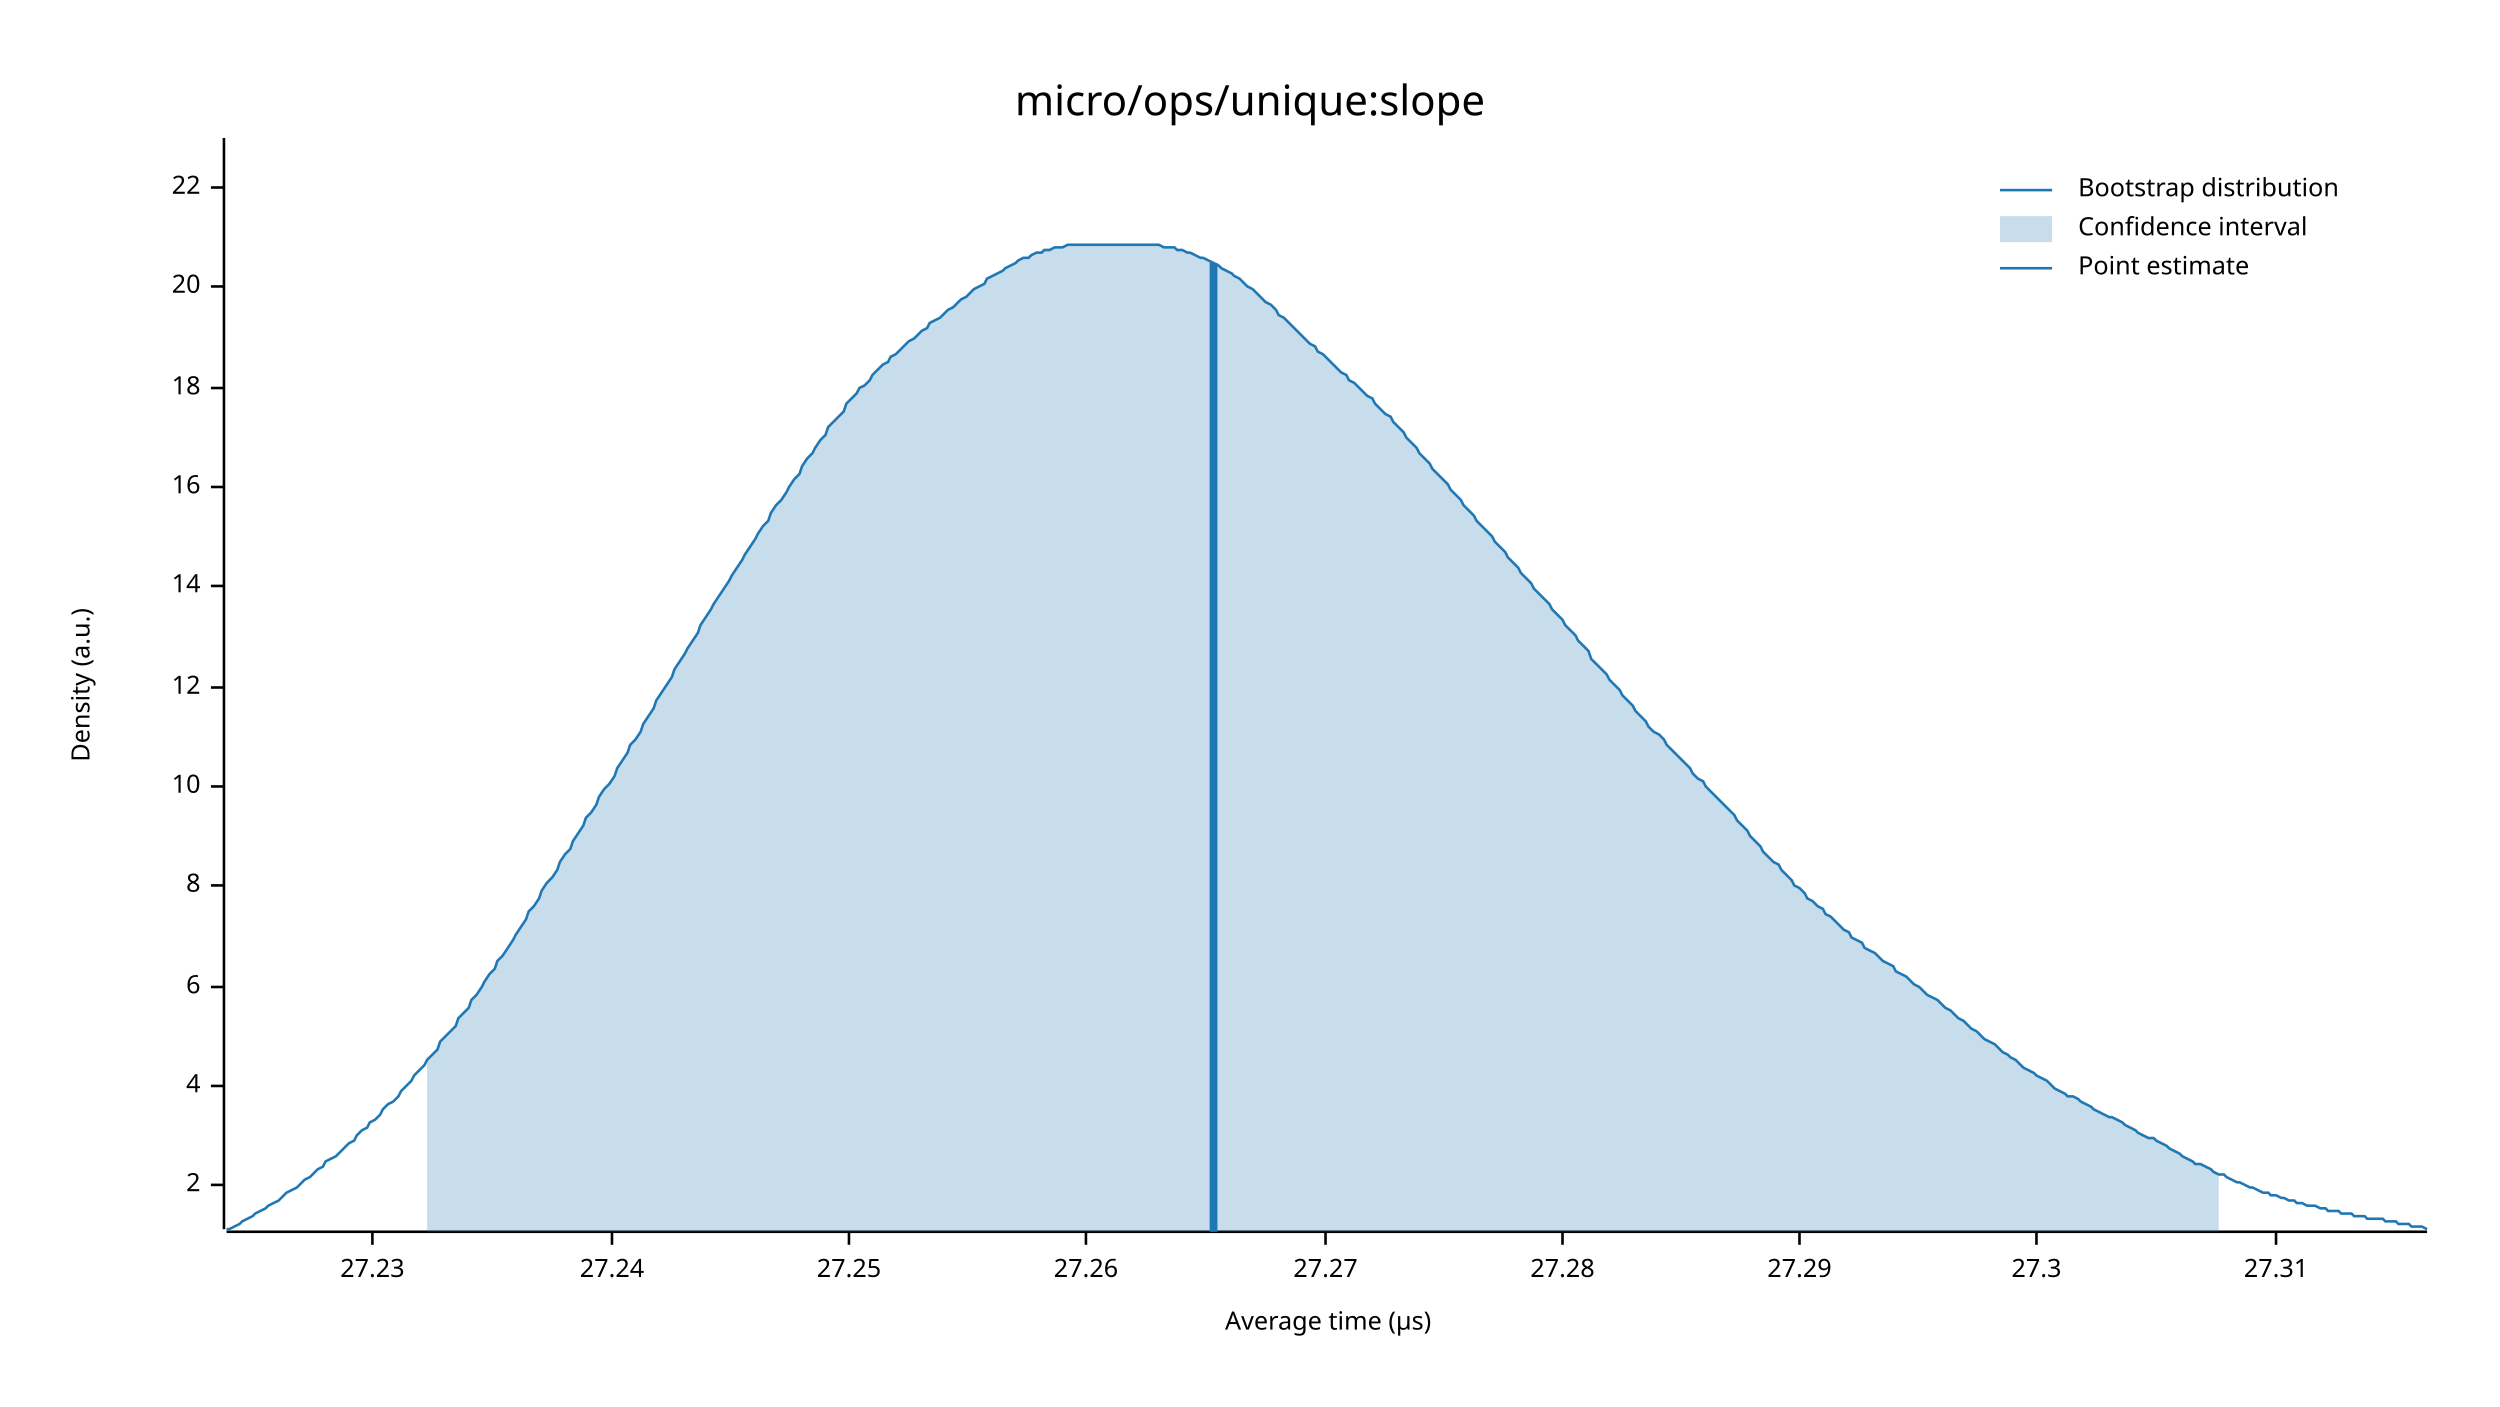
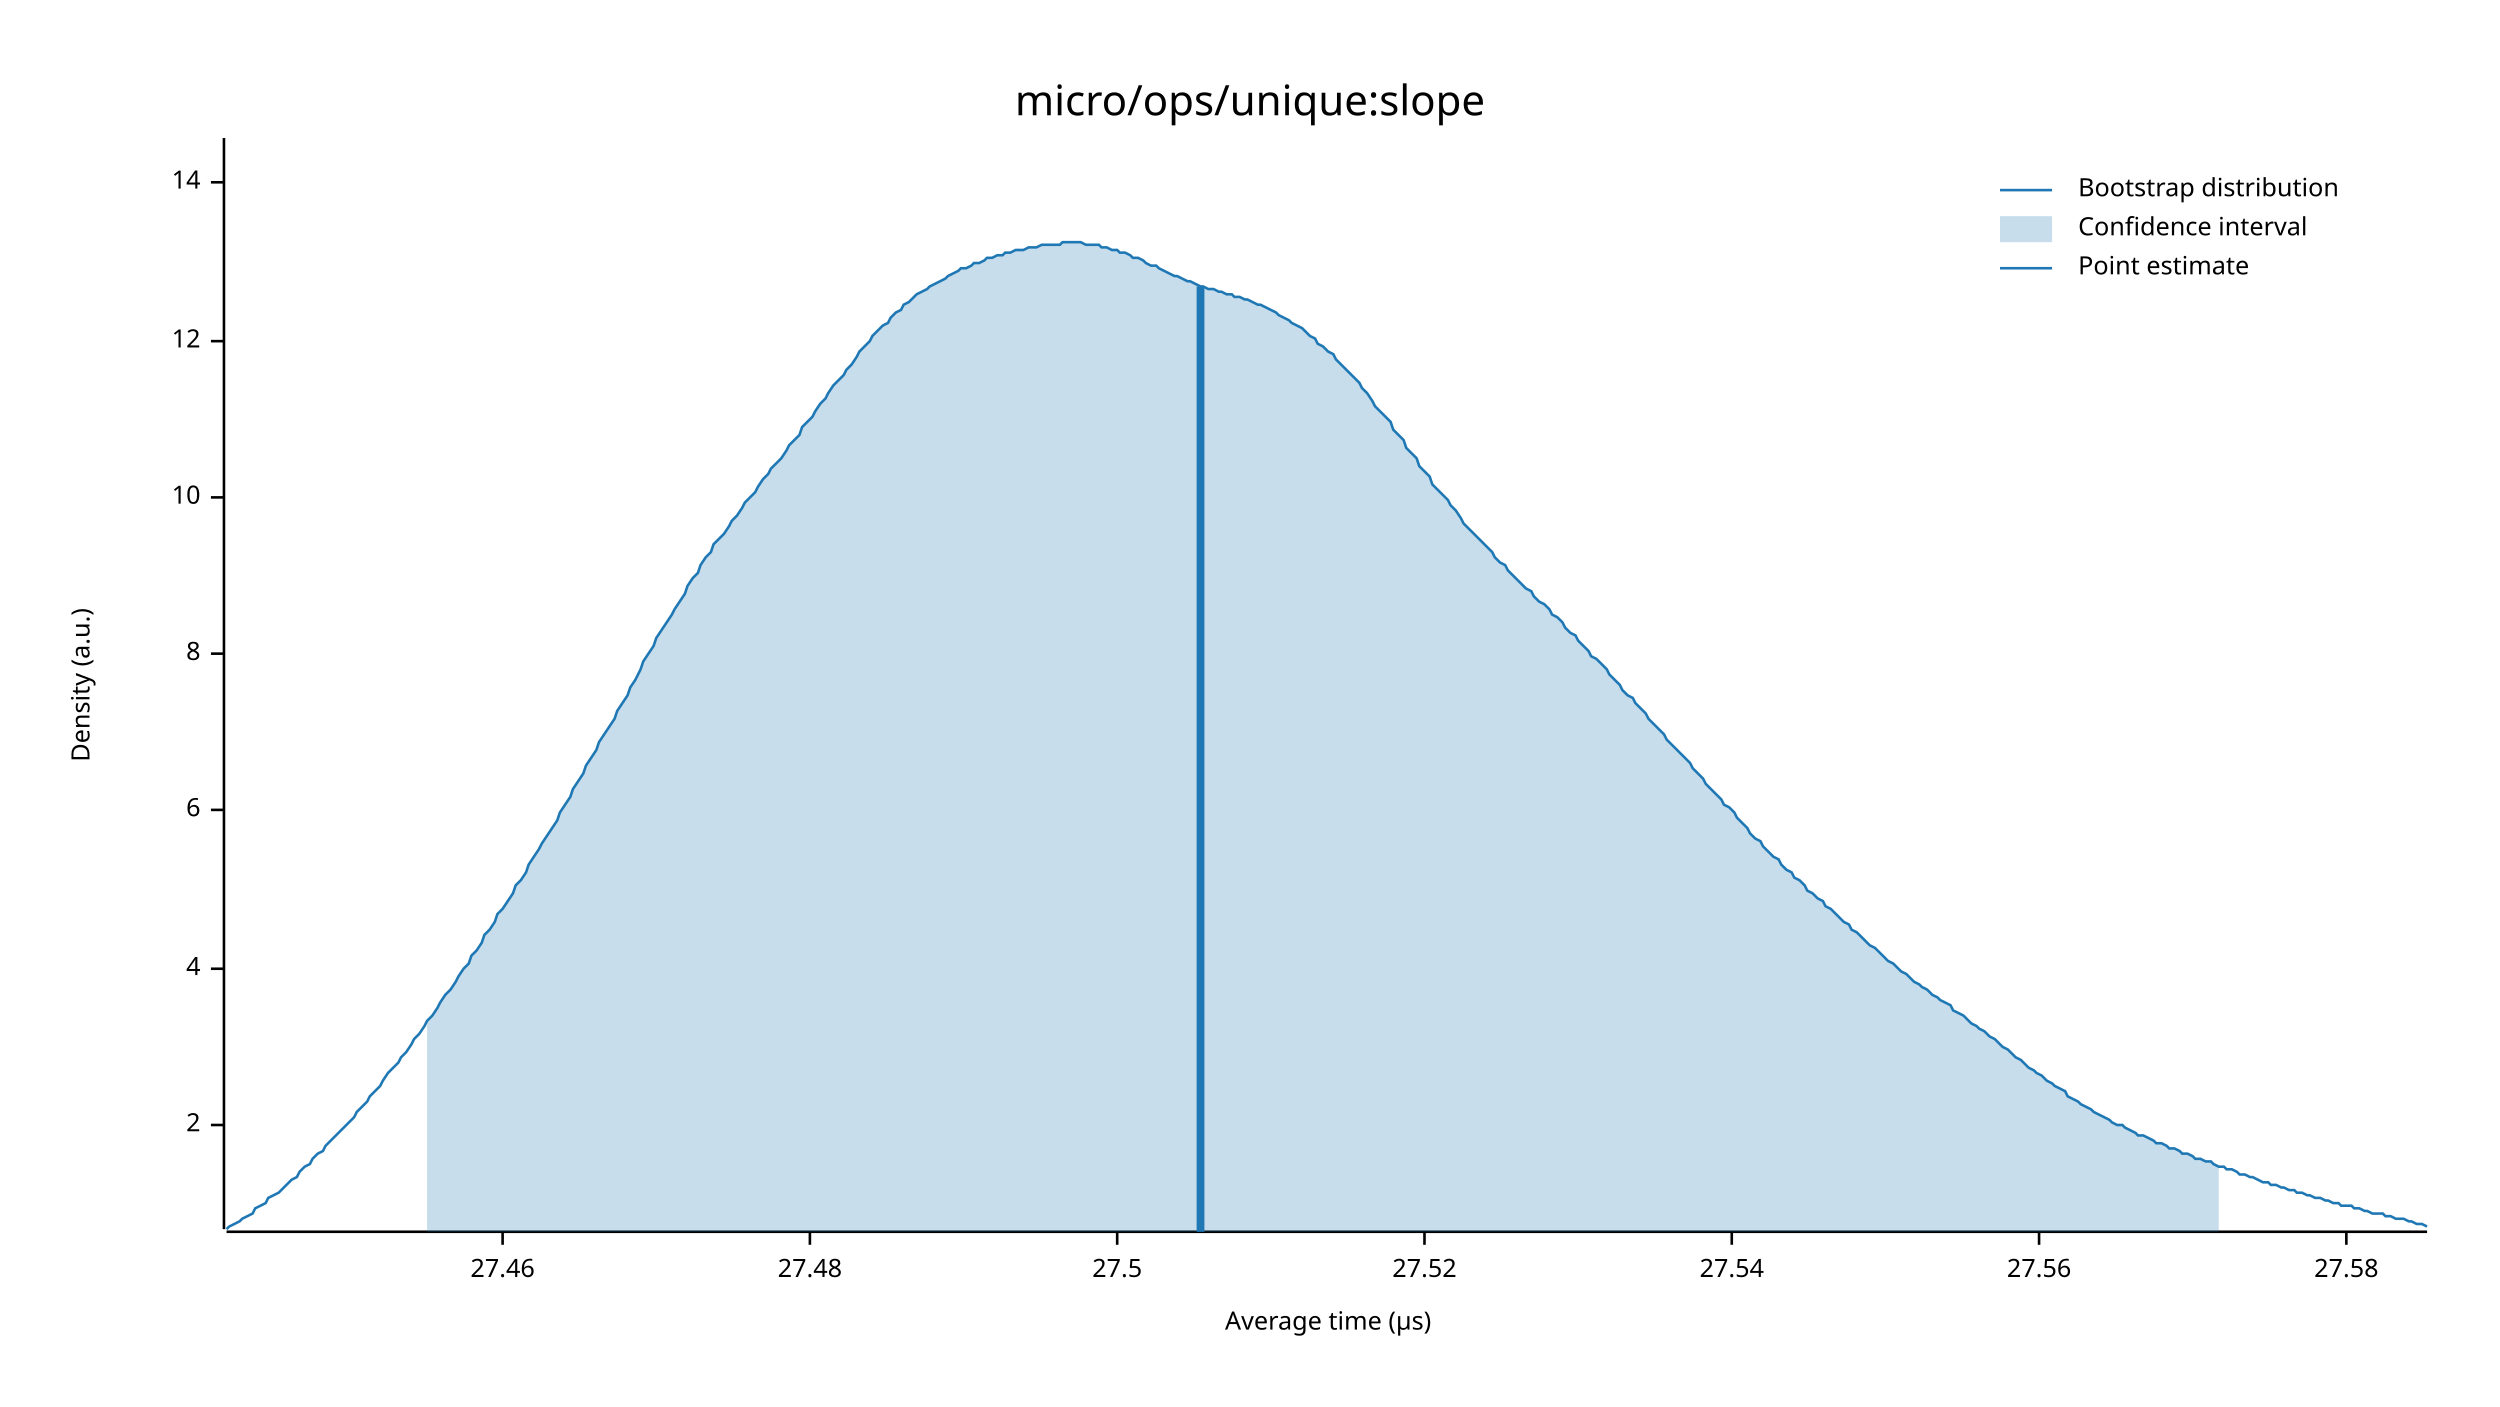
<svg xmlns="http://www.w3.org/2000/svg" width="960" height="540" viewBox="0 0 960 540">
  <text x="480" y="32" dy="0.76em" text-anchor="middle" font-family="sans-serif" font-size="16.129" opacity="1" fill="#000000">
micro/ops/unique:slope
</text>
  <text x="27" y="263" dy="0.76em" text-anchor="middle" font-family="sans-serif" font-size="9.677" opacity="1" fill="#000000" transform="rotate(270, 27, 263)">
Density (a.u.)
</text>
  <text x="510" y="513" dy="-0.5ex" text-anchor="middle" font-family="sans-serif" font-size="9.677" opacity="1" fill="#000000">
Average time (µs)
</text>
  <polyline fill="none" opacity="1" stroke="#000000" stroke-width="1" points="86,53 86,472 " />
-   <text x="77" y="455" dy="0.5ex" text-anchor="end" font-family="sans-serif" font-size="9.677" opacity="1" fill="#000000">
+   <text x="77" y="432" dy="0.5ex" text-anchor="end" font-family="sans-serif" font-size="9.677" opacity="1" fill="#000000">
2
</text>
-   <polyline fill="none" opacity="1" stroke="#000000" stroke-width="1" points="81,455 86,455 " />
-   <text x="77" y="417" dy="0.5ex" text-anchor="end" font-family="sans-serif" font-size="9.677" opacity="1" fill="#000000">
+   <polyline fill="none" opacity="1" stroke="#000000" stroke-width="1" points="81,432 86,432 " />
+   <text x="77" y="372" dy="0.5ex" text-anchor="end" font-family="sans-serif" font-size="9.677" opacity="1" fill="#000000">
4
</text>
-   <polyline fill="none" opacity="1" stroke="#000000" stroke-width="1" points="81,417 86,417 " />
-   <text x="77" y="379" dy="0.5ex" text-anchor="end" font-family="sans-serif" font-size="9.677" opacity="1" fill="#000000">
+   <polyline fill="none" opacity="1" stroke="#000000" stroke-width="1" points="81,372 86,372 " />
+   <text x="77" y="311" dy="0.5ex" text-anchor="end" font-family="sans-serif" font-size="9.677" opacity="1" fill="#000000">
6
</text>
-   <polyline fill="none" opacity="1" stroke="#000000" stroke-width="1" points="81,379 86,379 " />
-   <text x="77" y="340" dy="0.5ex" text-anchor="end" font-family="sans-serif" font-size="9.677" opacity="1" fill="#000000">
+   <polyline fill="none" opacity="1" stroke="#000000" stroke-width="1" points="81,311 86,311 " />
+   <text x="77" y="251" dy="0.5ex" text-anchor="end" font-family="sans-serif" font-size="9.677" opacity="1" fill="#000000">
8
</text>
-   <polyline fill="none" opacity="1" stroke="#000000" stroke-width="1" points="81,340 86,340 " />
-   <text x="77" y="302" dy="0.5ex" text-anchor="end" font-family="sans-serif" font-size="9.677" opacity="1" fill="#000000">
+   <polyline fill="none" opacity="1" stroke="#000000" stroke-width="1" points="81,251 86,251 " />
+   <text x="77" y="191" dy="0.5ex" text-anchor="end" font-family="sans-serif" font-size="9.677" opacity="1" fill="#000000">
10
</text>
-   <polyline fill="none" opacity="1" stroke="#000000" stroke-width="1" points="81,302 86,302 " />
-   <text x="77" y="264" dy="0.5ex" text-anchor="end" font-family="sans-serif" font-size="9.677" opacity="1" fill="#000000">
+   <polyline fill="none" opacity="1" stroke="#000000" stroke-width="1" points="81,191 86,191 " />
+   <text x="77" y="131" dy="0.5ex" text-anchor="end" font-family="sans-serif" font-size="9.677" opacity="1" fill="#000000">
12
</text>
-   <polyline fill="none" opacity="1" stroke="#000000" stroke-width="1" points="81,264 86,264 " />
-   <text x="77" y="225" dy="0.5ex" text-anchor="end" font-family="sans-serif" font-size="9.677" opacity="1" fill="#000000">
+   <polyline fill="none" opacity="1" stroke="#000000" stroke-width="1" points="81,131 86,131 " />
+   <text x="77" y="70" dy="0.5ex" text-anchor="end" font-family="sans-serif" font-size="9.677" opacity="1" fill="#000000">
14
</text>
-   <polyline fill="none" opacity="1" stroke="#000000" stroke-width="1" points="81,225 86,225 " />
-   <text x="77" y="187" dy="0.5ex" text-anchor="end" font-family="sans-serif" font-size="9.677" opacity="1" fill="#000000">
- 16
+   <polyline fill="none" opacity="1" stroke="#000000" stroke-width="1" points="81,70 86,70 " />
+   <polyline fill="none" opacity="1" stroke="#000000" stroke-width="1" points="87,473 932,473 " />
+   <text x="193" y="483" dy="0.76em" text-anchor="middle" font-family="sans-serif" font-size="9.677" opacity="1" fill="#000000">
+ 27.46
</text>
-   <polyline fill="none" opacity="1" stroke="#000000" stroke-width="1" points="81,187 86,187 " />
-   <text x="77" y="149" dy="0.5ex" text-anchor="end" font-family="sans-serif" font-size="9.677" opacity="1" fill="#000000">
- 18
+   <polyline fill="none" opacity="1" stroke="#000000" stroke-width="1" points="193,473 193,478 " />
+   <text x="311" y="483" dy="0.76em" text-anchor="middle" font-family="sans-serif" font-size="9.677" opacity="1" fill="#000000">
+ 27.48
</text>
-   <polyline fill="none" opacity="1" stroke="#000000" stroke-width="1" points="81,149 86,149 " />
-   <text x="77" y="110" dy="0.5ex" text-anchor="end" font-family="sans-serif" font-size="9.677" opacity="1" fill="#000000">
- 20
+   <polyline fill="none" opacity="1" stroke="#000000" stroke-width="1" points="311,473 311,478 " />
+   <text x="429" y="483" dy="0.76em" text-anchor="middle" font-family="sans-serif" font-size="9.677" opacity="1" fill="#000000">
+ 27.5
</text>
-   <polyline fill="none" opacity="1" stroke="#000000" stroke-width="1" points="81,110 86,110 " />
-   <text x="77" y="72" dy="0.5ex" text-anchor="end" font-family="sans-serif" font-size="9.677" opacity="1" fill="#000000">
- 22
+   <polyline fill="none" opacity="1" stroke="#000000" stroke-width="1" points="429,473 429,478 " />
+   <text x="547" y="483" dy="0.76em" text-anchor="middle" font-family="sans-serif" font-size="9.677" opacity="1" fill="#000000">
+ 27.52
</text>
-   <polyline fill="none" opacity="1" stroke="#000000" stroke-width="1" points="81,72 86,72 " />
-   <polyline fill="none" opacity="1" stroke="#000000" stroke-width="1" points="87,473 932,473 " />
-   <text x="143" y="483" dy="0.76em" text-anchor="middle" font-family="sans-serif" font-size="9.677" opacity="1" fill="#000000">
- 27.23
+   <polyline fill="none" opacity="1" stroke="#000000" stroke-width="1" points="547,473 547,478 " />
+   <text x="665" y="483" dy="0.76em" text-anchor="middle" font-family="sans-serif" font-size="9.677" opacity="1" fill="#000000">
+ 27.54
</text>
-   <polyline fill="none" opacity="1" stroke="#000000" stroke-width="1" points="143,473 143,478 " />
-   <text x="235" y="483" dy="0.76em" text-anchor="middle" font-family="sans-serif" font-size="9.677" opacity="1" fill="#000000">
- 27.24
+   <polyline fill="none" opacity="1" stroke="#000000" stroke-width="1" points="665,473 665,478 " />
+   <text x="783" y="483" dy="0.76em" text-anchor="middle" font-family="sans-serif" font-size="9.677" opacity="1" fill="#000000">
+ 27.56
</text>
-   <polyline fill="none" opacity="1" stroke="#000000" stroke-width="1" points="235,473 235,478 " />
-   <text x="326" y="483" dy="0.76em" text-anchor="middle" font-family="sans-serif" font-size="9.677" opacity="1" fill="#000000">
- 27.25
+   <polyline fill="none" opacity="1" stroke="#000000" stroke-width="1" points="783,473 783,478 " />
+   <text x="901" y="483" dy="0.76em" text-anchor="middle" font-family="sans-serif" font-size="9.677" opacity="1" fill="#000000">
+ 27.58
</text>
-   <polyline fill="none" opacity="1" stroke="#000000" stroke-width="1" points="326,473 326,478 " />
-   <text x="417" y="483" dy="0.76em" text-anchor="middle" font-family="sans-serif" font-size="9.677" opacity="1" fill="#000000">
- 27.26
- </text>
-   <polyline fill="none" opacity="1" stroke="#000000" stroke-width="1" points="417,473 417,478 " />
-   <text x="509" y="483" dy="0.76em" text-anchor="middle" font-family="sans-serif" font-size="9.677" opacity="1" fill="#000000">
- 27.27
- </text>
-   <polyline fill="none" opacity="1" stroke="#000000" stroke-width="1" points="509,473 509,478 " />
-   <text x="600" y="483" dy="0.76em" text-anchor="middle" font-family="sans-serif" font-size="9.677" opacity="1" fill="#000000">
- 27.28
- </text>
-   <polyline fill="none" opacity="1" stroke="#000000" stroke-width="1" points="600,473 600,478 " />
-   <text x="691" y="483" dy="0.76em" text-anchor="middle" font-family="sans-serif" font-size="9.677" opacity="1" fill="#000000">
- 27.29
- </text>
-   <polyline fill="none" opacity="1" stroke="#000000" stroke-width="1" points="691,473 691,478 " />
-   <text x="782" y="483" dy="0.76em" text-anchor="middle" font-family="sans-serif" font-size="9.677" opacity="1" fill="#000000">
- 27.3
- </text>
-   <polyline fill="none" opacity="1" stroke="#000000" stroke-width="1" points="782,473 782,478 " />
-   <text x="874" y="483" dy="0.76em" text-anchor="middle" font-family="sans-serif" font-size="9.677" opacity="1" fill="#000000">
- 27.31
- </text>
-   <polyline fill="none" opacity="1" stroke="#000000" stroke-width="1" points="874,473 874,478 " />
-   <polyline fill="none" opacity="1" stroke="#1F78B4" stroke-width="1" points="87,472 88,472 90,471 92,470 93,469 95,468 97,467 98,466 100,465 102,464 103,463 105,462 107,461 109,459 110,458 112,457 114,456 115,455 117,453 119,452 120,451 122,449 124,448 125,446 127,445 129,444 131,442 132,441 134,439 136,438 137,436 139,434 141,433 142,431 144,430 146,428 147,426 149,424 151,423 153,421 154,419 156,417 158,415 159,413 161,411 163,409 164,407 166,405 168,403 169,400 171,398 173,396 175,394 176,391 178,389 180,387 181,384 183,382 185,379 186,377 188,374 190,372 191,369 193,367 195,364 197,361 198,359 200,356 202,353 203,350 205,348 207,345 208,342 210,339 212,337 214,334 215,331 217,328 219,326 220,323 222,320 224,317 225,314 227,312 229,309 230,306 232,303 234,301 236,298 237,295 239,292 241,289 242,286 244,284 246,281 247,278 249,275 251,272 252,269 254,266 256,263 258,260 259,257 261,254 263,251 264,249 266,246 268,243 269,240 271,237 273,234 274,232 276,229 278,226 280,223 281,221 283,218 285,215 286,213 288,210 290,207 291,205 293,202 295,200 296,197 298,194 300,192 302,189 303,187 305,184 307,182 308,179 310,176 312,174 313,172 315,169 317,167 318,164 320,162 322,160 324,158 325,155 327,153 329,151 330,149 332,148 334,146 335,144 337,142 339,140 341,139 342,137 344,136 346,134 347,133 349,131 351,130 352,129 354,127 356,126 357,124 359,123 361,122 363,120 364,119 366,118 368,116 369,115 371,114 373,112 374,111 376,110 378,109 379,107 381,106 383,105 385,104 386,103 388,102 390,101 391,100 393,99 395,99 396,98 398,97 400,97 401,96 403,96 405,95 407,95 408,95 410,94 412,94 413,94 415,94 417,94 418,94 420,94 422,94 423,94 425,94 427,94 429,94 430,94 432,94 434,94 435,94 437,94 439,94 440,94 442,94 444,94 445,94 447,95 449,95 451,95 452,96 454,96 456,97 457,97 459,98 461,99 462,99 464,100 466,101 468,102 469,103 471,104 473,105 474,106 476,107 478,109 479,110 481,111 483,113 484,114 486,116 488,117 490,119 491,121 493,122 495,124 496,125 498,127 500,129 501,130 503,132 505,133 506,135 508,136 510,138 512,140 513,141 515,143 517,144 518,146 520,147 522,149 523,150 525,152 527,153 528,155 530,157 532,159 534,160 535,162 537,164 539,166 540,168 542,170 544,172 545,174 547,176 549,178 550,180 552,182 554,184 556,186 557,188 559,190 561,192 562,194 564,196 566,198 567,200 569,202 571,204 573,206 574,208 576,210 578,212 579,214 581,216 583,218 584,220 586,222 588,224 589,226 591,228 593,230 595,232 596,234 598,236 600,238 601,240 603,242 605,244 606,246 608,248 610,250 611,253 613,255 615,257 617,259 618,261 620,263 622,265 623,267 625,269 627,271 628,273 630,275 632,277 633,279 635,281 637,282 639,284 640,286 642,288 644,290 645,291 647,293 649,295 650,297 652,299 654,300 655,302 657,304 659,306 661,308 662,309 664,311 666,313 667,315 669,317 671,319 672,321 674,323 676,325 677,327 679,329 681,331 683,332 684,334 686,336 688,338 689,340 691,341 693,343 694,345 696,346 698,348 700,349 701,351 703,352 705,354 706,355 708,357 710,358 711,360 713,361 715,362 716,364 718,365 720,366 722,368 723,369 725,370 727,371 728,373 730,374 732,375 733,376 735,378 737,379 738,380 740,382 742,383 744,384 745,385 747,387 749,388 750,389 752,391 754,392 755,393 757,395 759,396 760,397 762,399 764,400 766,401 767,402 769,404 771,405 772,406 774,407 776,409 777,410 779,411 781,412 782,413 784,414 786,415 788,417 789,418 791,419 793,420 794,421 796,421 798,422 799,423 801,424 803,425 804,426 806,427 808,428 810,429 811,429 813,430 815,431 816,432 818,433 820,434 821,435 823,436 825,437 827,437 828,438 830,439 832,440 833,441 835,442 837,443 838,444 840,445 842,446 843,447 845,447 847,448 849,449 850,450 852,451 854,451 855,452 857,453 859,454 860,454 862,455 864,456 865,456 867,457 869,458 871,458 872,459 874,459 876,460 877,460 879,461 881,461 882,462 884,462 886,463 887,463 889,463 891,464 893,464 894,465 896,465 898,465 899,466 901,466 903,466 904,467 906,467 908,467 909,468 911,468 913,468 915,468 916,469 918,469 920,469 921,470 923,470 925,470 926,471 928,471 930,471 932,472 " />
-   <polygon opacity="0.25" fill="#1F78B4" points="164,407 166,405 168,403 169,400 171,398 173,396 175,394 176,391 178,389 180,387 181,384 183,382 185,379 186,377 188,374 190,372 191,369 193,367 195,364 197,361 198,359 200,356 202,353 203,350 205,348 207,345 208,342 210,339 212,337 214,334 215,331 217,328 219,326 220,323 222,320 224,317 225,314 227,312 229,309 230,306 232,303 234,301 236,298 237,295 239,292 241,289 242,286 244,284 246,281 247,278 249,275 251,272 252,269 254,266 256,263 258,260 259,257 261,254 263,251 264,249 266,246 268,243 269,240 271,237 273,234 274,232 276,229 278,226 280,223 281,221 283,218 285,215 286,213 288,210 290,207 291,205 293,202 295,200 296,197 298,194 300,192 302,189 303,187 305,184 307,182 308,179 310,176 312,174 313,172 315,169 317,167 318,164 320,162 322,160 324,158 325,155 327,153 329,151 330,149 332,148 334,146 335,144 337,142 339,140 341,139 342,137 344,136 346,134 347,133 349,131 351,130 352,129 354,127 356,126 357,124 359,123 361,122 363,120 364,119 366,118 368,116 369,115 371,114 373,112 374,111 376,110 378,109 379,107 381,106 383,105 385,104 386,103 388,102 390,101 391,100 393,99 395,99 396,98 398,97 400,97 401,96 403,96 405,95 407,95 408,95 410,94 412,94 413,94 415,94 417,94 418,94 420,94 422,94 423,94 425,94 427,94 429,94 430,94 432,94 434,94 435,94 437,94 439,94 440,94 442,94 444,94 445,94 447,95 449,95 451,95 452,96 454,96 456,97 457,97 459,98 461,99 462,99 464,100 466,101 468,102 469,103 471,104 473,105 474,106 476,107 478,109 479,110 481,111 483,113 484,114 486,116 488,117 490,119 491,121 493,122 495,124 496,125 498,127 500,129 501,130 503,132 505,133 506,135 508,136 510,138 512,140 513,141 515,143 517,144 518,146 520,147 522,149 523,150 525,152 527,153 528,155 530,157 532,159 534,160 535,162 537,164 539,166 540,168 542,170 544,172 545,174 547,176 549,178 550,180 552,182 554,184 556,186 557,188 559,190 561,192 562,194 564,196 566,198 567,200 569,202 571,204 573,206 574,208 576,210 578,212 579,214 581,216 583,218 584,220 586,222 588,224 589,226 591,228 593,230 595,232 596,234 598,236 600,238 601,240 603,242 605,244 606,246 608,248 610,250 611,253 613,255 615,257 617,259 618,261 620,263 622,265 623,267 625,269 627,271 628,273 630,275 632,277 633,279 635,281 637,282 639,284 640,286 642,288 644,290 645,291 647,293 649,295 650,297 652,299 654,300 655,302 657,304 659,306 661,308 662,309 664,311 666,313 667,315 669,317 671,319 672,321 674,323 676,325 677,327 679,329 681,331 683,332 684,334 686,336 688,338 689,340 691,341 693,343 694,345 696,346 698,348 700,349 701,351 703,352 705,354 706,355 708,357 710,358 711,360 713,361 715,362 716,364 718,365 720,366 722,368 723,369 725,370 727,371 728,373 730,374 732,375 733,376 735,378 737,379 738,380 740,382 742,383 744,384 745,385 747,387 749,388 750,389 752,391 754,392 755,393 757,395 759,396 760,397 762,399 764,400 766,401 767,402 769,404 771,405 772,406 774,407 776,409 777,410 779,411 781,412 782,413 784,414 786,415 788,417 789,418 791,419 793,420 794,421 796,421 798,422 799,423 801,424 803,425 804,426 806,427 808,428 810,429 811,429 813,430 815,431 816,432 818,433 820,434 821,435 823,436 825,437 827,437 828,438 830,439 832,440 833,441 835,442 837,443 838,444 840,445 842,446 843,447 845,447 847,448 849,449 850,450 852,451 852,473 164,473 " />
-   <polyline fill="none" opacity="1" stroke="#1F78B4" stroke-width="3" points="466,473 466,101 " />
+   <polyline fill="none" opacity="1" stroke="#000000" stroke-width="1" points="901,473 901,478 " />
+   <polyline fill="none" opacity="1" stroke="#1F78B4" stroke-width="1" points="87,472 88,471 90,470 92,469 93,468 95,467 97,466 98,464 100,463 102,462 103,460 105,459 107,458 109,456 110,455 112,453 114,452 115,450 117,448 119,447 120,445 122,443 124,442 125,440 127,438 129,436 131,434 132,433 134,431 136,429 137,427 139,425 141,423 142,421 144,419 146,417 147,415 149,412 151,410 153,408 154,406 156,404 158,401 159,399 161,397 163,394 164,392 166,390 168,387 169,385 171,382 173,380 175,377 176,375 178,372 180,370 181,367 183,365 185,362 186,359 188,357 190,354 191,351 193,349 195,346 197,343 198,340 200,338 202,335 203,332 205,329 207,326 208,324 210,321 212,318 214,315 215,312 217,309 219,306 220,303 222,300 224,297 225,294 227,291 229,288 230,285 232,282 234,279 236,276 237,273 239,270 241,267 242,264 244,261 246,257 247,254 249,251 251,248 252,245 254,242 256,239 258,236 259,234 261,231 263,228 264,225 266,222 268,220 269,217 271,214 273,212 274,209 276,207 278,205 280,202 281,200 283,198 285,195 286,193 288,191 290,189 291,187 293,184 295,182 296,180 298,178 300,176 302,173 303,171 305,169 307,167 308,164 310,162 312,160 313,158 315,155 317,153 318,151 320,148 322,146 324,144 325,142 327,140 329,137 330,135 332,133 334,131 335,129 337,127 339,125 341,124 342,122 344,120 346,119 347,117 349,116 351,114 352,113 354,112 356,111 357,110 359,109 361,108 363,107 364,106 366,105 368,104 369,103 371,103 373,102 374,101 376,101 378,100 379,99 381,99 383,98 385,98 386,97 388,97 390,96 391,96 393,96 395,95 396,95 398,95 400,94 401,94 403,94 405,94 407,94 408,93 410,93 412,93 413,93 415,93 417,94 418,94 420,94 422,94 423,95 425,95 427,96 429,96 430,97 432,97 434,98 435,99 437,99 439,100 440,101 442,102 444,102 445,103 447,104 449,105 451,106 452,106 454,107 456,108 457,108 459,109 461,110 462,110 464,111 466,111 468,112 469,112 471,113 473,113 474,114 476,114 478,115 479,115 481,116 483,117 484,117 486,118 488,119 490,120 491,121 493,122 495,123 496,124 498,125 500,126 501,127 503,129 505,130 506,132 508,133 510,135 512,136 513,138 515,140 517,142 518,143 520,145 522,147 523,149 525,151 527,154 528,156 530,158 532,160 534,162 535,165 537,167 539,169 540,172 542,174 544,176 545,179 547,181 549,183 550,186 552,188 554,190 556,192 557,194 559,196 561,199 562,201 564,203 566,205 567,206 569,208 571,210 573,212 574,214 576,216 578,217 579,219 581,221 583,223 584,224 586,226 588,227 589,229 591,231 593,232 595,234 596,236 598,237 600,239 601,241 603,243 605,244 606,246 608,248 610,250 611,252 613,253 615,255 617,257 618,259 620,261 622,263 623,265 625,267 627,268 628,270 630,272 632,274 633,276 635,278 637,280 639,282 640,284 642,286 644,288 645,289 647,291 649,293 650,295 652,297 654,299 655,301 657,303 659,305 661,307 662,309 664,310 666,312 667,314 669,316 671,318 672,320 674,322 676,323 677,325 679,327 681,329 683,330 684,332 686,334 688,335 689,337 691,338 693,340 694,342 696,343 698,345 700,346 701,348 703,349 705,351 706,352 708,354 710,355 711,357 713,358 715,360 716,361 718,363 720,364 722,366 723,367 725,369 727,370 728,371 730,373 732,374 733,375 735,377 737,378 738,379 740,380 742,382 744,383 745,384 747,385 749,386 750,388 752,389 754,390 755,391 757,393 759,394 760,395 762,396 764,398 766,399 767,400 769,402 771,403 772,404 774,406 776,407 777,408 779,410 781,411 782,412 784,413 786,415 788,416 789,417 791,418 793,419 794,421 796,422 798,423 799,424 801,425 803,426 804,427 806,428 808,429 810,430 811,431 813,432 815,432 816,433 818,434 820,435 821,436 823,436 825,437 827,438 828,439 830,439 832,440 833,441 835,441 837,442 838,443 840,443 842,444 843,445 845,445 847,446 849,446 850,447 852,448 854,448 855,449 857,449 859,450 860,451 862,451 864,452 865,452 867,453 869,454 871,454 872,455 874,455 876,456 877,456 879,457 881,457 882,458 884,458 886,459 887,459 889,460 891,460 893,461 894,461 896,462 898,462 899,463 901,463 903,463 904,464 906,464 908,465 909,465 911,466 913,466 915,466 916,467 918,467 920,468 921,468 923,468 925,469 926,469 928,470 930,470 932,471 " />
+   <polygon opacity="0.25" fill="#1F78B4" points="164,392 166,390 168,387 169,385 171,382 173,380 175,377 176,375 178,372 180,370 181,367 183,365 185,362 186,359 188,357 190,354 191,351 193,349 195,346 197,343 198,340 200,338 202,335 203,332 205,329 207,326 208,324 210,321 212,318 214,315 215,312 217,309 219,306 220,303 222,300 224,297 225,294 227,291 229,288 230,285 232,282 234,279 236,276 237,273 239,270 241,267 242,264 244,261 246,257 247,254 249,251 251,248 252,245 254,242 256,239 258,236 259,234 261,231 263,228 264,225 266,222 268,220 269,217 271,214 273,212 274,209 276,207 278,205 280,202 281,200 283,198 285,195 286,193 288,191 290,189 291,187 293,184 295,182 296,180 298,178 300,176 302,173 303,171 305,169 307,167 308,164 310,162 312,160 313,158 315,155 317,153 318,151 320,148 322,146 324,144 325,142 327,140 329,137 330,135 332,133 334,131 335,129 337,127 339,125 341,124 342,122 344,120 346,119 347,117 349,116 351,114 352,113 354,112 356,111 357,110 359,109 361,108 363,107 364,106 366,105 368,104 369,103 371,103 373,102 374,101 376,101 378,100 379,99 381,99 383,98 385,98 386,97 388,97 390,96 391,96 393,96 395,95 396,95 398,95 400,94 401,94 403,94 405,94 407,94 408,93 410,93 412,93 413,93 415,93 417,94 418,94 420,94 422,94 423,95 425,95 427,96 429,96 430,97 432,97 434,98 435,99 437,99 439,100 440,101 442,102 444,102 445,103 447,104 449,105 451,106 452,106 454,107 456,108 457,108 459,109 461,110 462,110 464,111 466,111 468,112 469,112 471,113 473,113 474,114 476,114 478,115 479,115 481,116 483,117 484,117 486,118 488,119 490,120 491,121 493,122 495,123 496,124 498,125 500,126 501,127 503,129 505,130 506,132 508,133 510,135 512,136 513,138 515,140 517,142 518,143 520,145 522,147 523,149 525,151 527,154 528,156 530,158 532,160 534,162 535,165 537,167 539,169 540,172 542,174 544,176 545,179 547,181 549,183 550,186 552,188 554,190 556,192 557,194 559,196 561,199 562,201 564,203 566,205 567,206 569,208 571,210 573,212 574,214 576,216 578,217 579,219 581,221 583,223 584,224 586,226 588,227 589,229 591,231 593,232 595,234 596,236 598,237 600,239 601,241 603,243 605,244 606,246 608,248 610,250 611,252 613,253 615,255 617,257 618,259 620,261 622,263 623,265 625,267 627,268 628,270 630,272 632,274 633,276 635,278 637,280 639,282 640,284 642,286 644,288 645,289 647,291 649,293 650,295 652,297 654,299 655,301 657,303 659,305 661,307 662,309 664,310 666,312 667,314 669,316 671,318 672,320 674,322 676,323 677,325 679,327 681,329 683,330 684,332 686,334 688,335 689,337 691,338 693,340 694,342 696,343 698,345 700,346 701,348 703,349 705,351 706,352 708,354 710,355 711,357 713,358 715,360 716,361 718,363 720,364 722,366 723,367 725,369 727,370 728,371 730,373 732,374 733,375 735,377 737,378 738,379 740,380 742,382 744,383 745,384 747,385 749,386 750,388 752,389 754,390 755,391 757,393 759,394 760,395 762,396 764,398 766,399 767,400 769,402 771,403 772,404 774,406 776,407 777,408 779,410 781,411 782,412 784,413 786,415 788,416 789,417 791,418 793,419 794,421 796,422 798,423 799,424 801,425 803,426 804,427 806,428 808,429 810,430 811,431 813,432 815,432 816,433 818,434 820,435 821,436 823,436 825,437 827,438 828,439 830,439 832,440 833,441 835,441 837,442 838,443 840,443 842,444 843,445 845,445 847,446 849,446 850,447 852,448 852,473 164,473 " />
+   <polyline fill="none" opacity="1" stroke="#1F78B4" stroke-width="3" points="461,473 461,110 " />
  <text x="798" y="68" dy="0.76em" text-anchor="start" font-family="sans-serif" font-size="9.677" opacity="1" fill="#000000">
Bootstrap distribution
</text>
  <text x="798" y="83" dy="0.76em" text-anchor="start" font-family="sans-serif" font-size="9.677" opacity="1" fill="#000000">
Confidence interval
</text>
  <text x="798" y="98" dy="0.76em" text-anchor="start" font-family="sans-serif" font-size="9.677" opacity="1" fill="#000000">
Point estimate
</text>
  <polyline fill="none" opacity="1" stroke="#1F78B4" stroke-width="1" points="768,73 788,73 " />
  <rect x="768" y="83" width="20" height="10" opacity="0.25" fill="#1F78B4" stroke="none" />
  <polyline fill="none" opacity="1" stroke="#1F78B4" stroke-width="1" points="768,103 788,103 " />
</svg>
